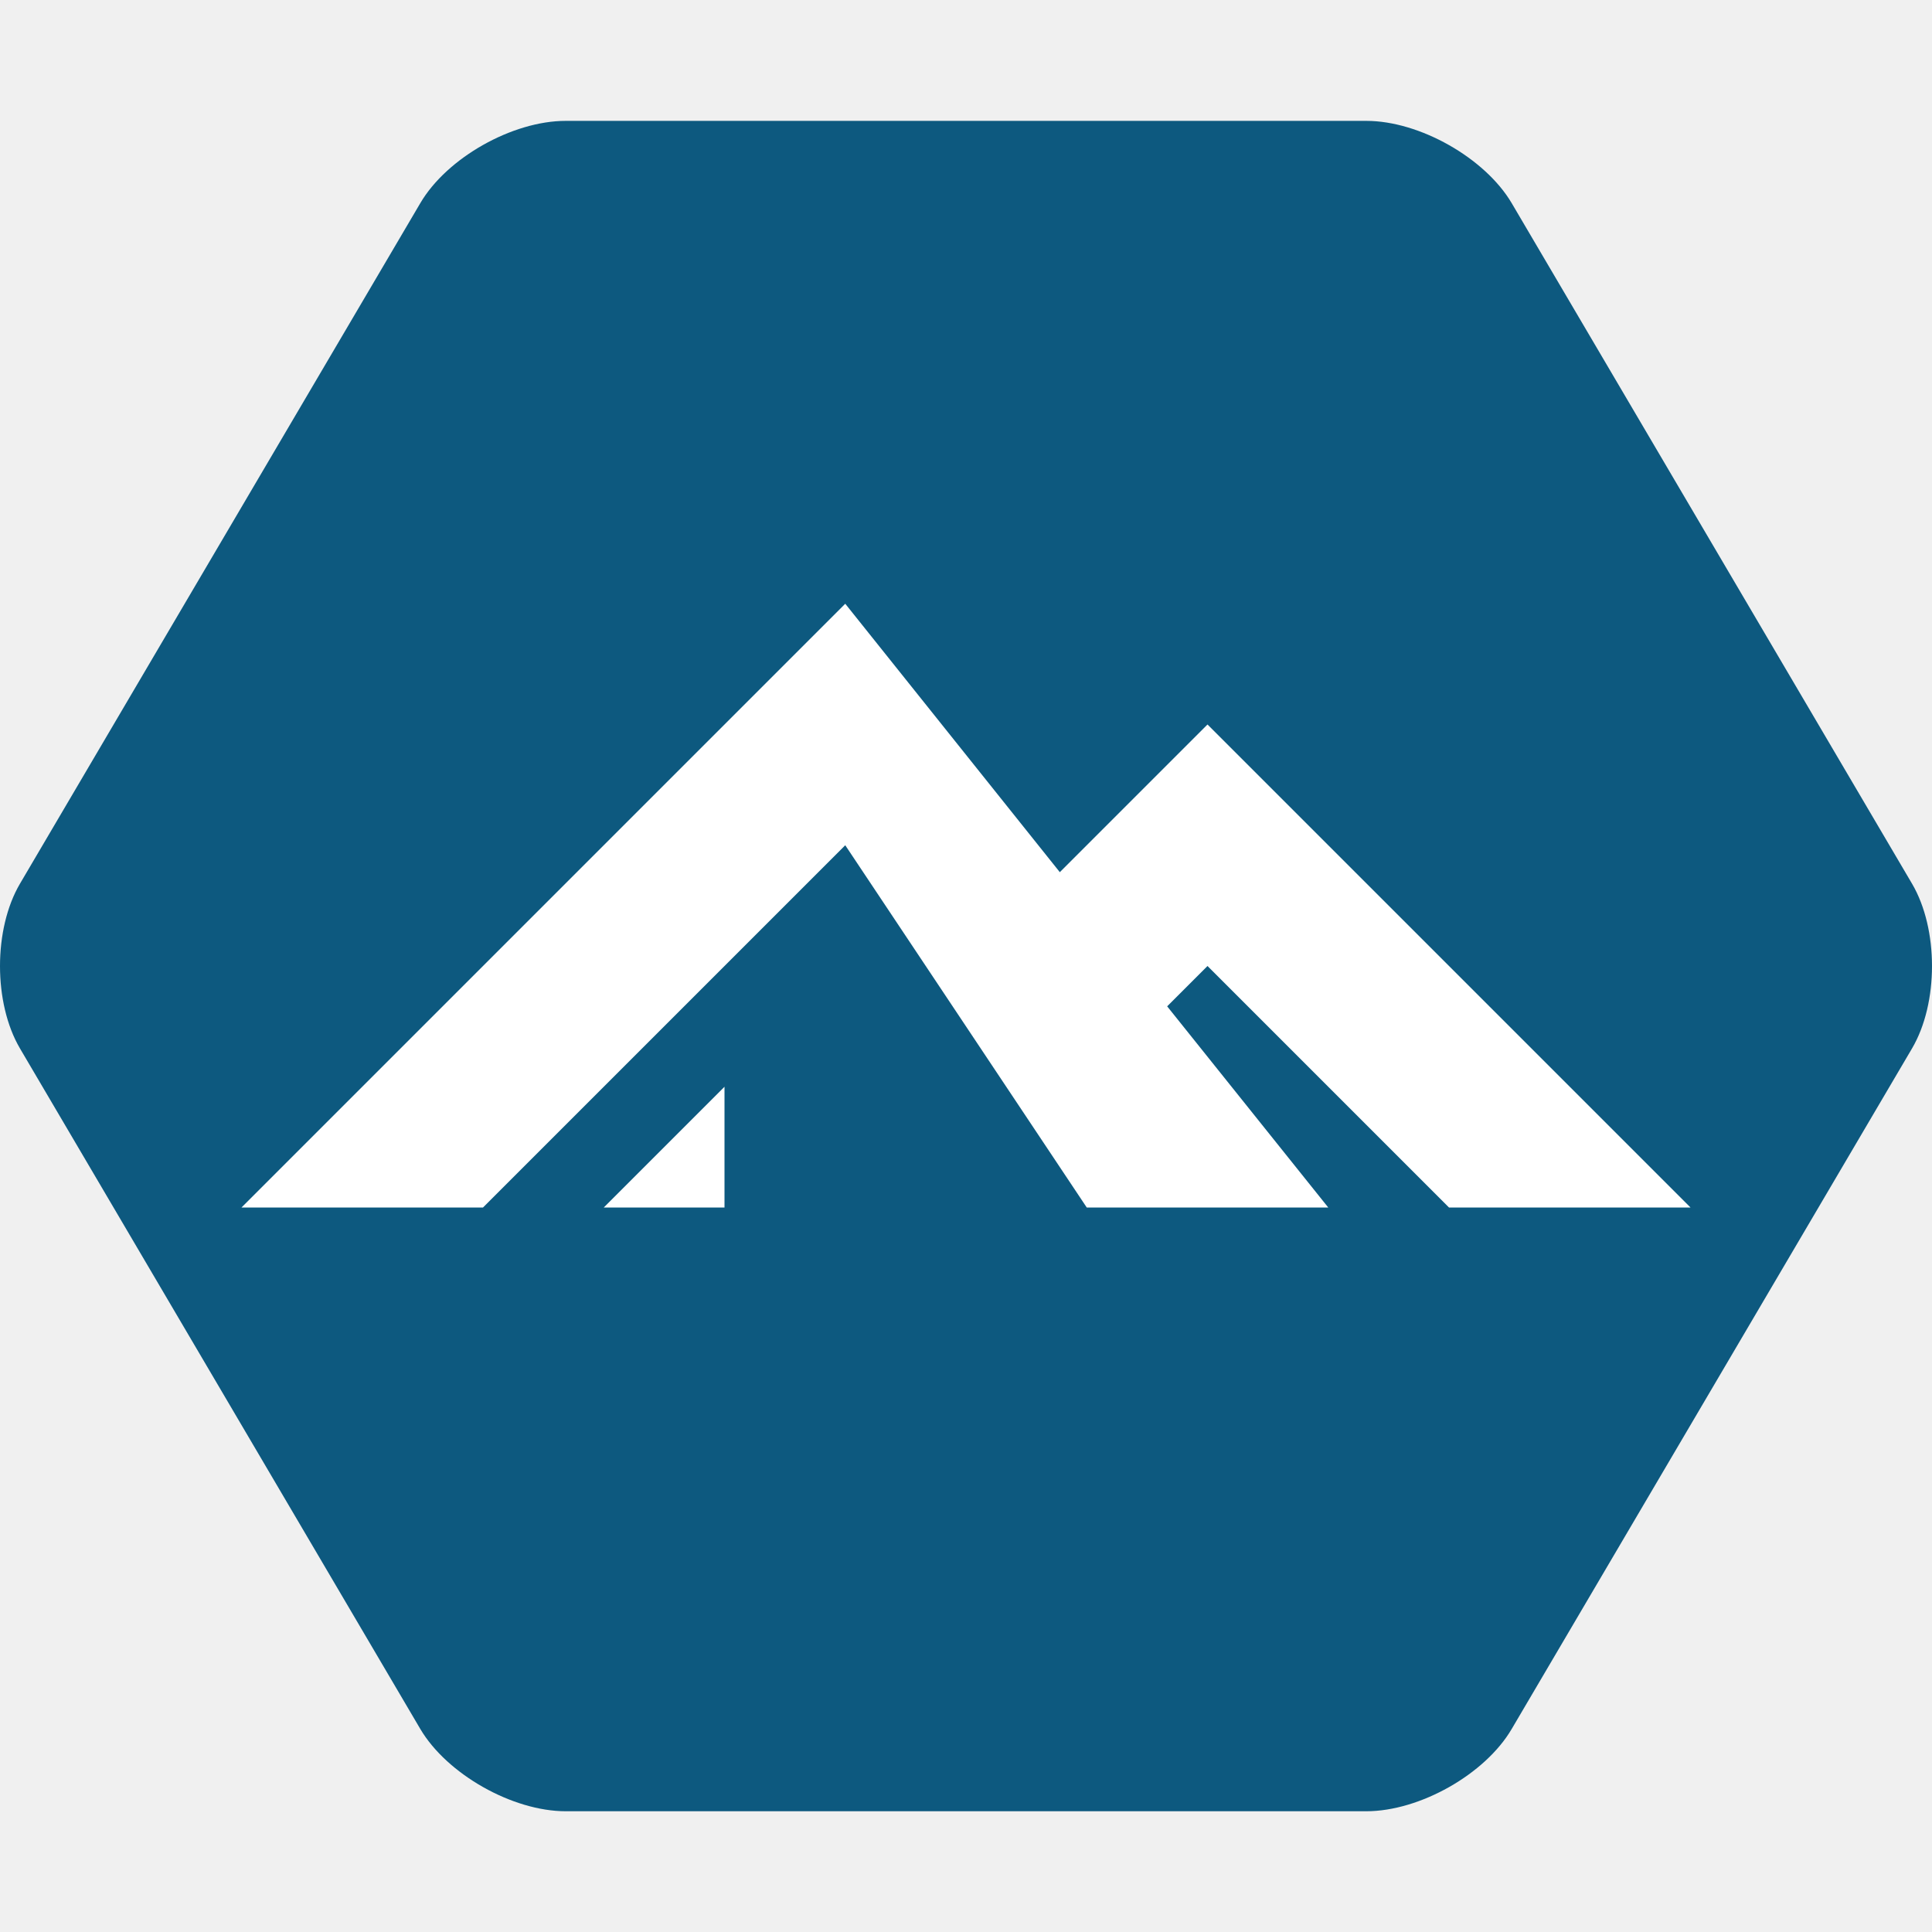
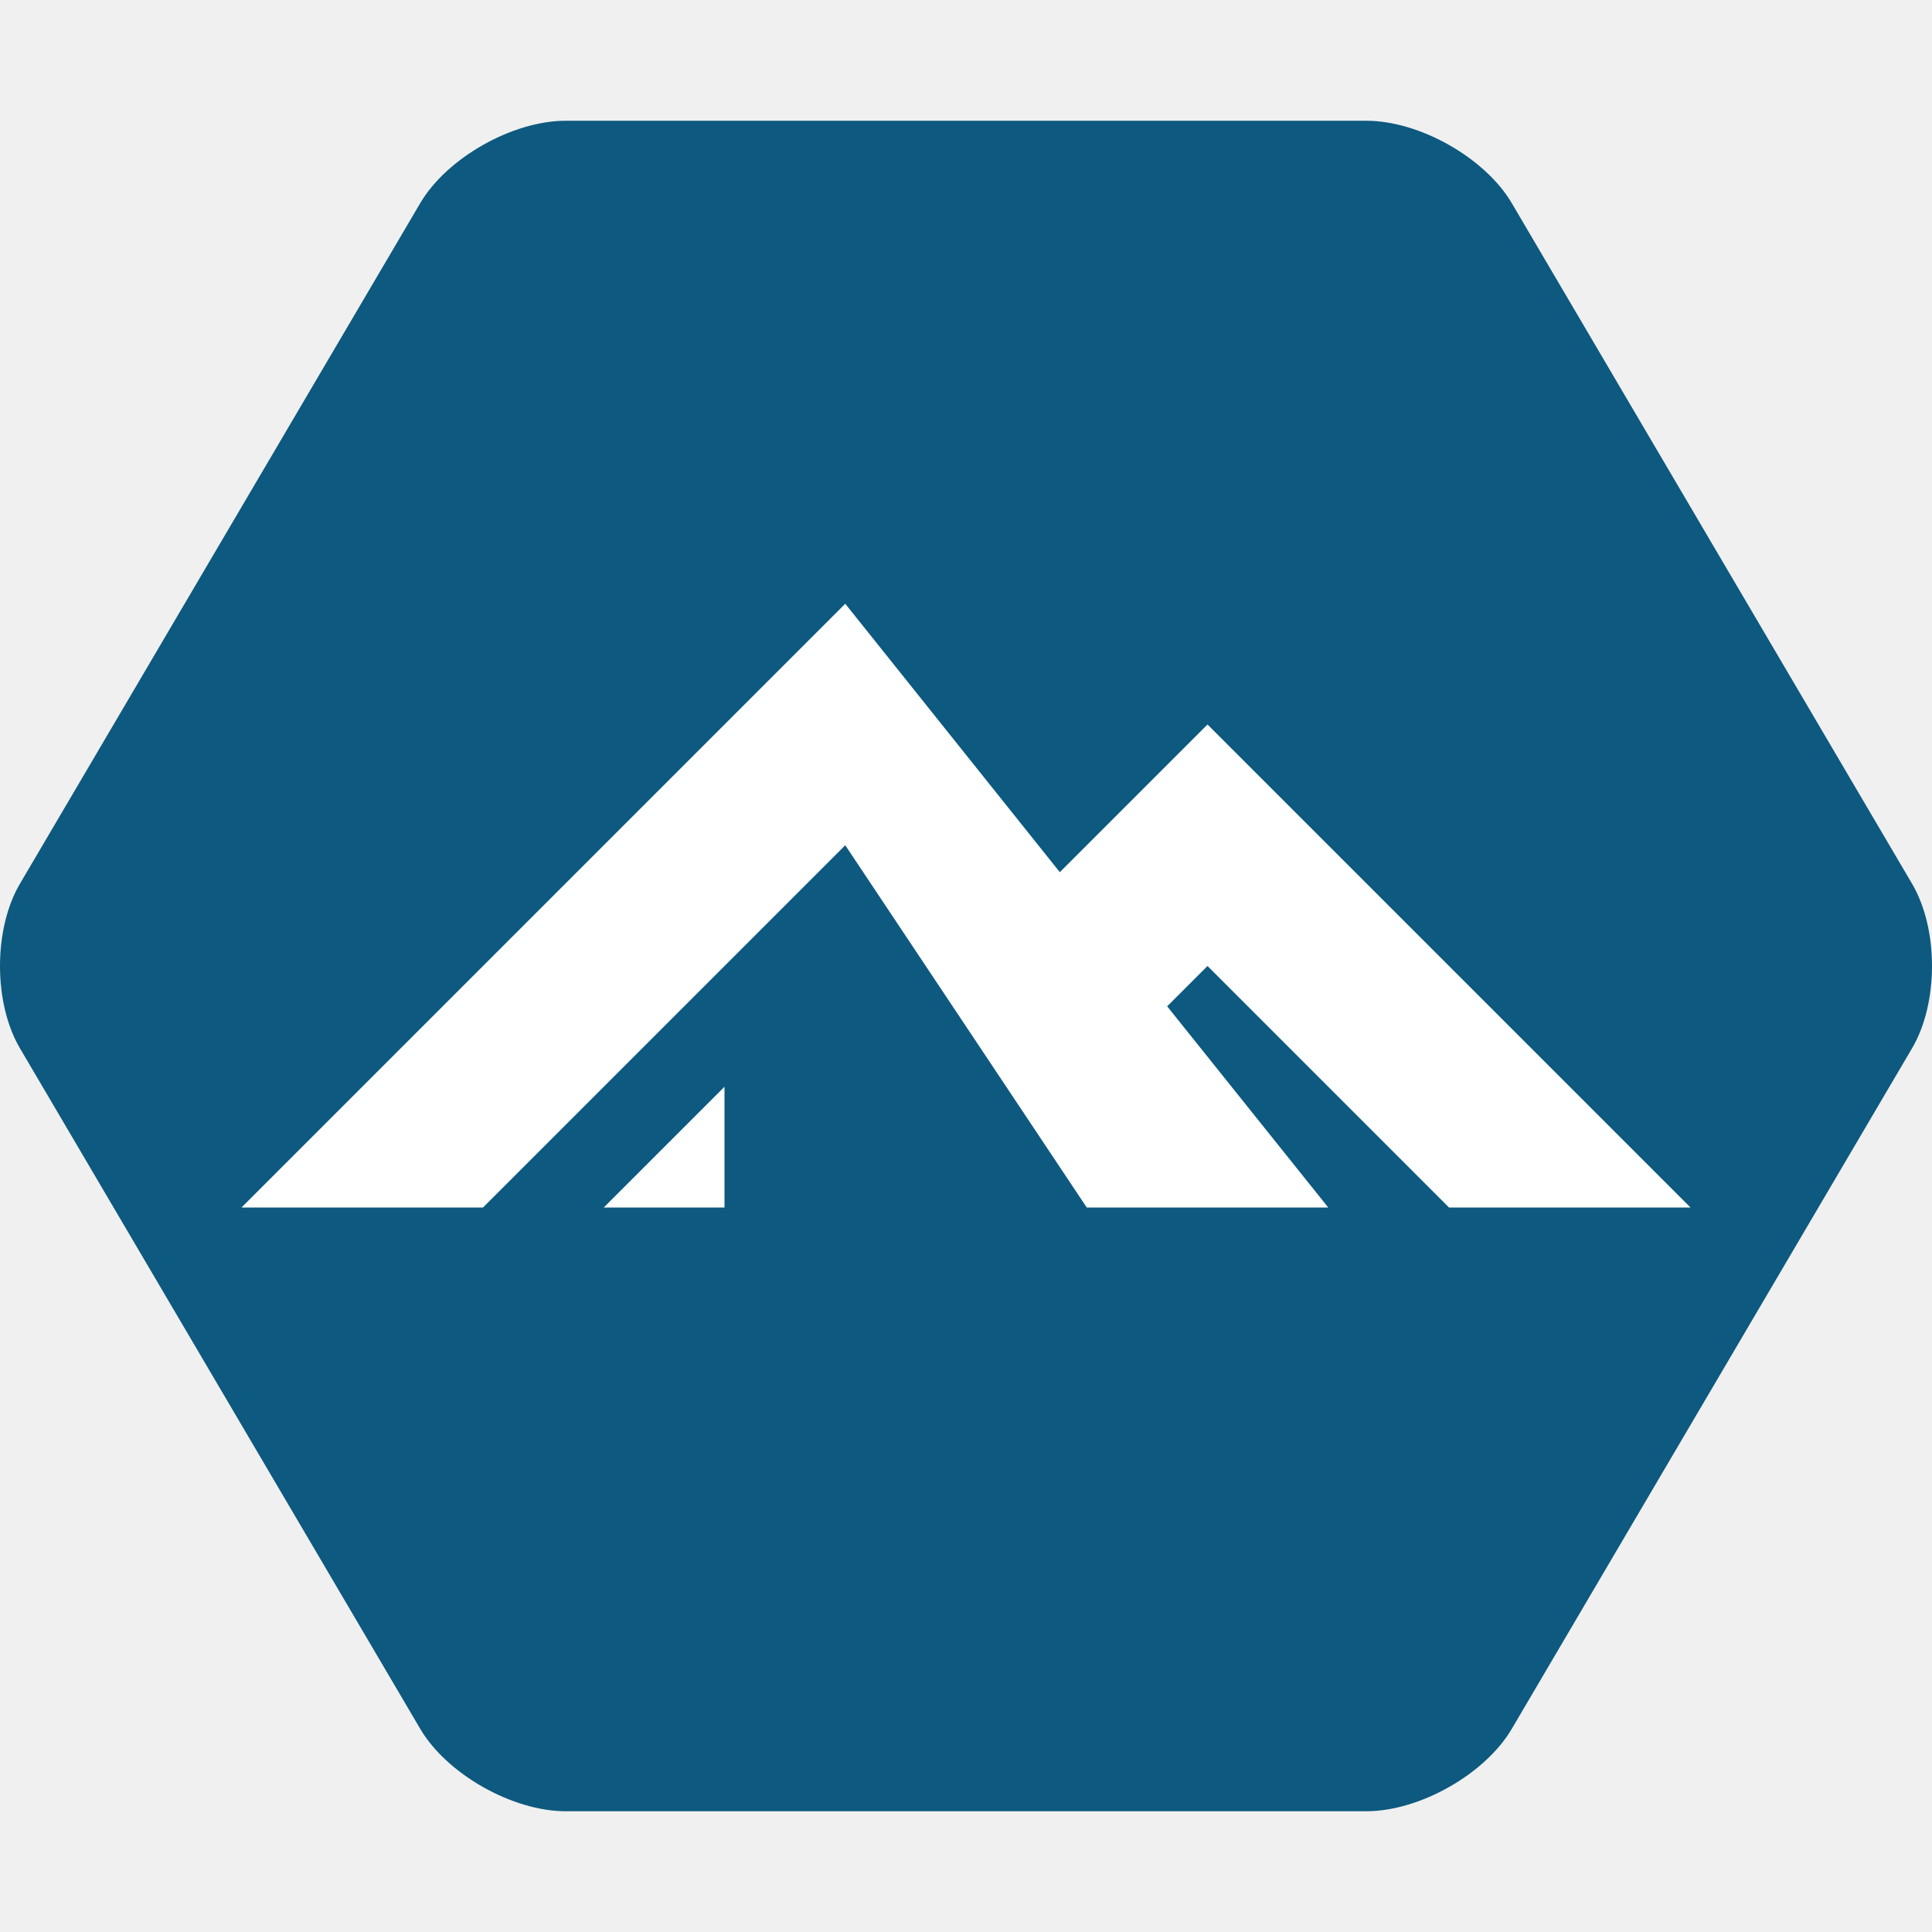
<svg xmlns="http://www.w3.org/2000/svg" width="16" height="16" version="1.1">
-   <path d="m4.685 15c-0.441 0-0.983-0.307-1.204-0.681l-3.316-5.637c-0.22-0.375-0.22-0.988 0-1.363l3.316-5.637c0.22-0.375 0.762-0.681 1.204-0.681h6.63c0.441 0 0.983 0.307 1.204 0.681l3.316 5.637c0.22 0.375 0.22 0.988 0 1.363l-3.316 5.637c-0.22 0.375-0.762 0.681-1.204 0.681z" style="fill:#0d597f" />
-   <path d="m7 5-5 5h2l3-3 2 3h2l-1.334-1.666 0.334-0.334 2 2h2l-4-4-1.223 1.223zm-1 4-1 1h1z" style="fill:#ffffff" />
+   <path style="fill:#0d597f" d="M 4.685,15 C 4.244,15 3.702,14.693 3.481,14.319 L 0.165,8.681 C -0.055,8.307 -0.055,7.693 0.165,7.319 L 3.481,1.681 C 3.702,1.307 4.244,1 4.685,1 H 11.315 C 11.757,1 12.298,1.307 12.519,1.681 L 15.835,7.319 C 16.055,7.693 16.055,8.307 15.835,8.681 L 12.519,14.319 C 12.298,14.693 11.757,15 11.315,15 Z" />
+   <path style="fill:#ffffff" d="M 7,5 2,10 H 4 L 7,7 9,10 H 11 L 9.666,8.334 10,8 12,10 H 14 L 10,6 8.777,7.223 Z M 6,9 5,10 H 6 Z" />
</svg>
